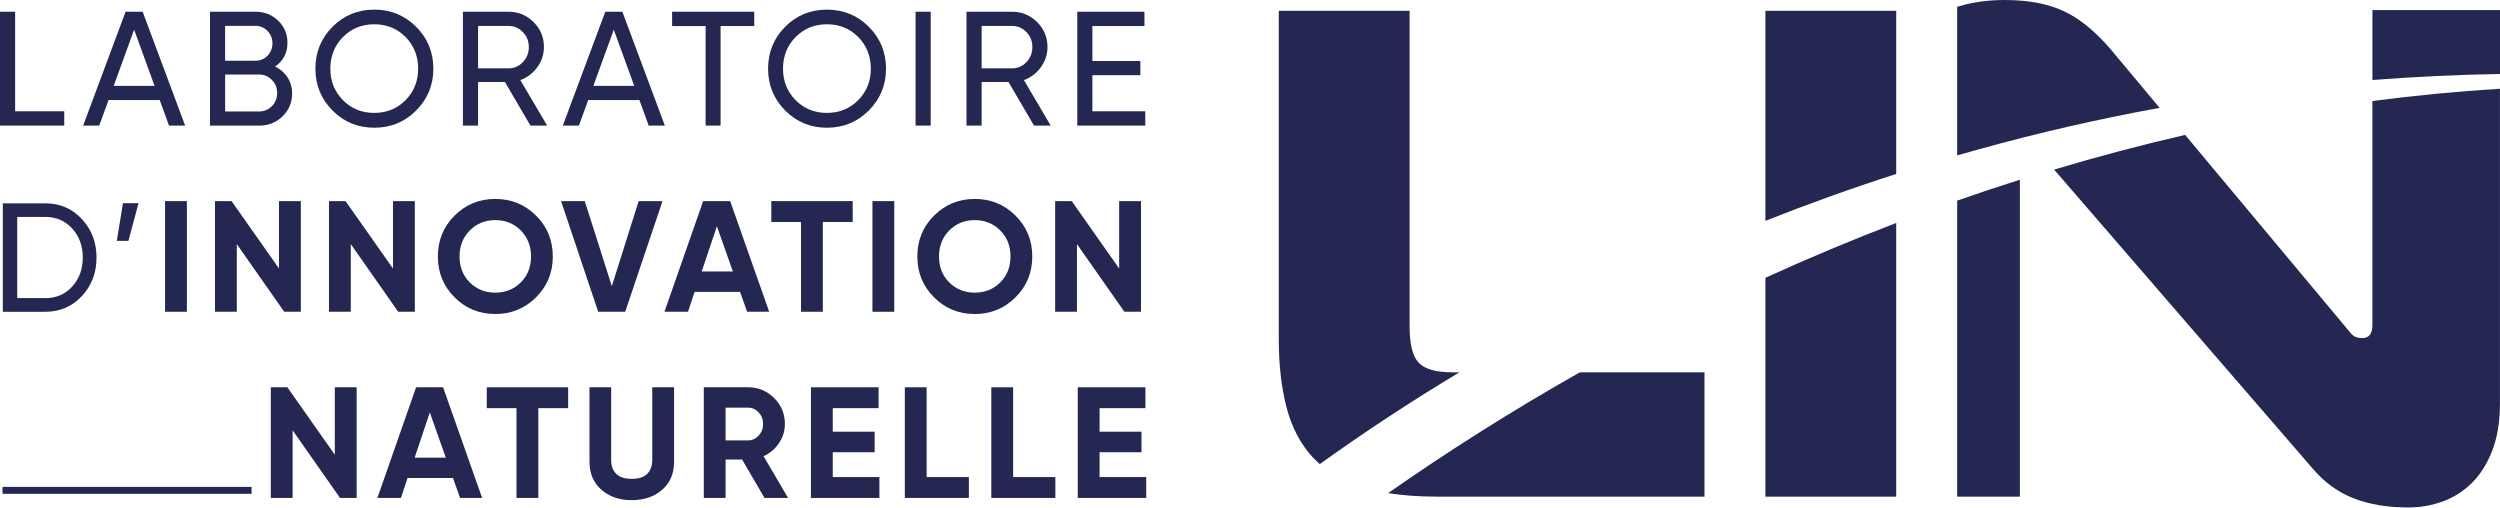
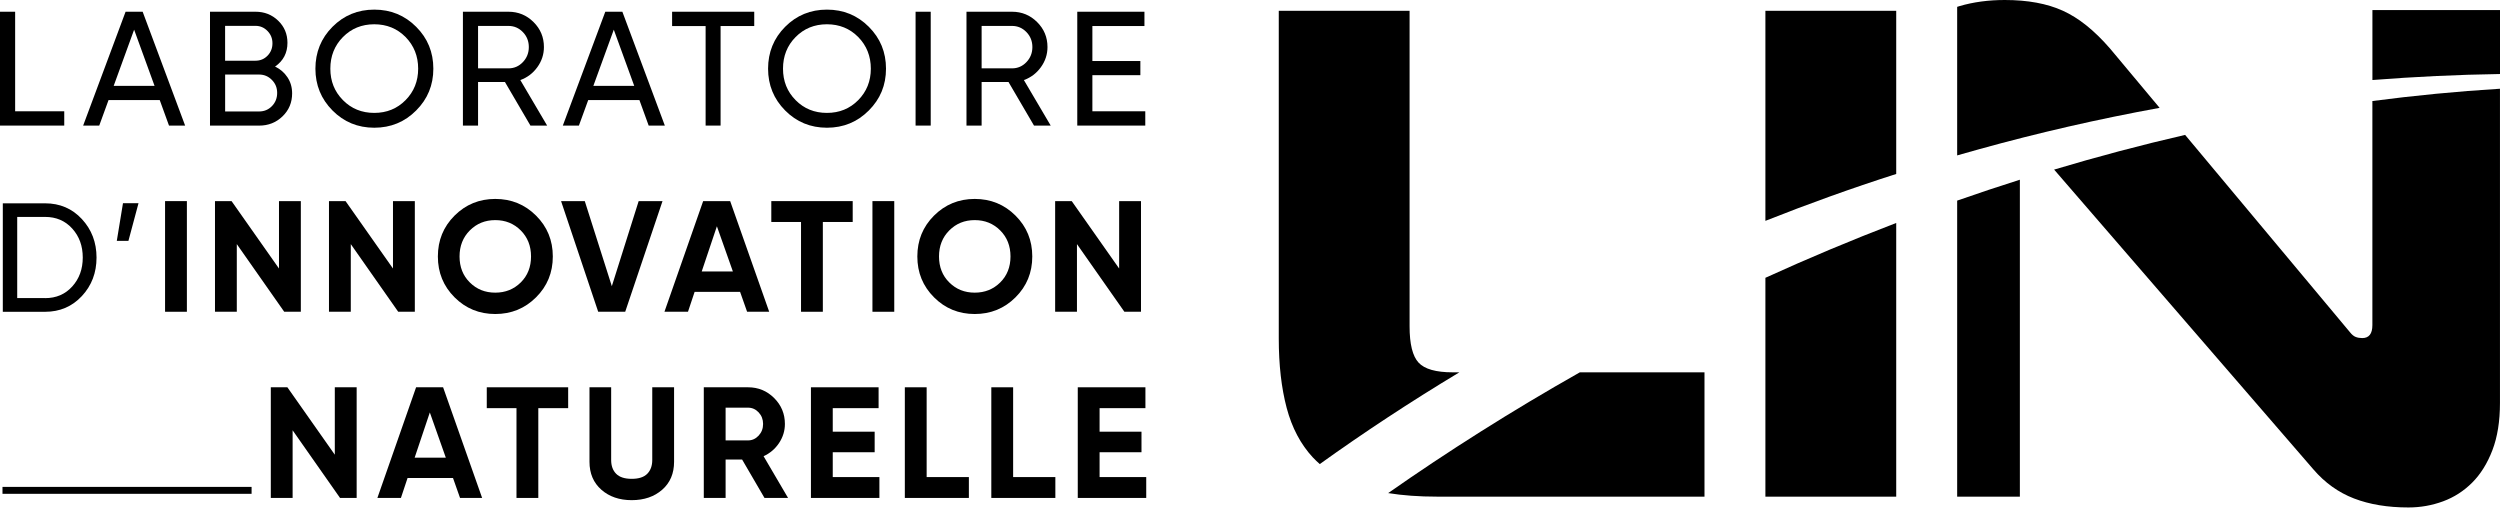
<svg xmlns="http://www.w3.org/2000/svg" id="Calque_2" data-name="Calque 2" viewBox="0 0 711.68 144.47">
  <defs>
    <style>
      .cls-1 {
-         fill: #242752;
+         fill: #000;
        stroke-width: 0px;
      }

      .cls-2 {
        fill: none;
-         stroke: #242752;
+         stroke: #000;
        stroke-miterlimit: 10;
        stroke-width: 1.97px;
      }
    </style>
  </defs>
  <g id="Calque_1-2" data-name="Calque 1">
    <g>
      <g>
        <path class="cls-1" d="m711.68,21.07V2.87h-36.32v19.91c11.99-.94,24.11-1.52,36.32-1.71Z" />
        <path class="cls-1" d="m675.35,28.75v63.8c0,2.46-.96,3.69-2.87,3.69-.69,0-1.3-.1-1.85-.31-.55-.2-1.1-.65-1.64-1.33l-46.95-56.2c-12.63,2.91-25.07,6.22-37.29,9.88l73.78,85.31c3.28,3.83,7.15,6.6,11.59,8.31,4.44,1.71,9.61,2.56,15.49,2.56,3.42,0,6.7-.58,9.85-1.74,3.15-1.16,5.92-2.94,8.31-5.34,2.39-2.39,4.31-5.47,5.75-9.23,1.44-3.76,2.15-8.24,2.15-13.44V25.26c-12.23.75-24.34,1.93-36.32,3.5Z" />
        <path class="cls-1" d="m373.76,130.24c.61.66,1.27,1.27,1.94,1.87,12.37-8.87,25.63-17.63,39.74-26.12h-1.89c-4.78,0-8.02-.92-9.72-2.76-1.71-1.84-2.56-5.28-2.56-10.33V3.07h-37.24v93.3c0,7.5.75,14.09,2.25,19.75,1.5,5.66,3.99,10.37,7.47,14.12Z" />
        <path class="cls-1" d="m539.8,49.52V3.07h-37.24v59.8c12.03-4.77,24.44-9.25,37.24-13.35Z" />
        <path class="cls-1" d="m502.56,79.07v62.32h37.24V63.47c-12.72,4.87-25.14,10.1-37.24,15.61Z" />
        <path class="cls-1" d="m485.22,105.99h-35.48c-19.42,10.98-37.67,22.56-54.57,34.38,4.14.67,8.77,1.01,13.89,1.01h76.16v-35.4Z" />
        <path class="cls-1" d="m557.15,57.11v84.28h17.85V51.16c-6.01,1.9-11.96,3.89-17.85,5.95Z" />
        <path class="cls-1" d="m600.57,13.71c-4.37-5.04-8.8-8.59-13.3-10.64-4.5-2.05-10.03-3.07-16.57-3.07-4.64,0-8.94.58-12.89,1.74-.22.07-.44.14-.66.21v42.29c2.12-.61,4.25-1.21,6.39-1.8,16.54-4.59,33.66-8.53,51.24-11.74l-14.2-16.99Z" />
      </g>
      <g>
        <path class="cls-1" d="m4.31,31.68h13.98v4.07H0V3.34h4.31v28.34Z" />
        <path class="cls-1" d="m48.11,35.75l-2.64-7.27h-14.57l-2.65,7.27h-4.58L35.75,3.34h4.86l12.09,32.41h-4.58Zm-15.75-11.3h11.64l-5.82-16-5.82,16Z" />
        <path class="cls-1" d="m78.3,18.95c1.48.71,2.66,1.73,3.54,3.06.88,1.33,1.32,2.86,1.32,4.58,0,2.59-.91,4.77-2.73,6.53-1.82,1.76-4.04,2.64-6.67,2.64h-13.98V3.34h12.97c2.53,0,4.68.85,6.44,2.55,1.76,1.7,2.64,3.8,2.64,6.3,0,2.87-1.17,5.12-3.52,6.76Zm-5.56-11.58h-8.66v9.91h8.66c1.36,0,2.5-.48,3.43-1.44.93-.96,1.39-2.13,1.39-3.52s-.47-2.52-1.41-3.5c-.94-.97-2.08-1.46-3.4-1.46Zm1.02,24.36c1.45,0,2.67-.51,3.66-1.53.99-1.02,1.48-2.27,1.48-3.75s-.5-2.69-1.5-3.7c-1-1.02-2.22-1.53-3.63-1.53h-9.68v10.51h9.68Z" />
        <path class="cls-1" d="m118.47,31.45c-3.26,3.27-7.23,4.91-11.92,4.91s-8.66-1.64-11.9-4.91c-3.24-3.27-4.86-7.24-4.86-11.9s1.62-8.67,4.86-11.92c3.24-3.26,7.21-4.89,11.9-4.89s8.67,1.63,11.92,4.89c3.26,3.26,4.89,7.23,4.89,11.92s-1.63,8.63-4.89,11.9Zm-20.84-2.94c2.39,2.42,5.36,3.63,8.91,3.63s6.52-1.21,8.91-3.63c2.39-2.42,3.59-5.41,3.59-8.96s-1.2-6.58-3.59-9.01c-2.39-2.42-5.36-3.63-8.91-3.63s-6.52,1.21-8.91,3.63c-2.39,2.42-3.59,5.43-3.59,9.01s1.2,6.54,3.59,8.96Z" />
        <path class="cls-1" d="m151,35.75l-7.26-12.41h-7.65v12.41h-4.31V3.34h12.97c2.78,0,5.16.98,7.13,2.94,1.98,1.96,2.96,4.33,2.96,7.11,0,2.1-.63,4.01-1.88,5.74-1.25,1.73-2.86,2.95-4.84,3.66l7.64,12.97h-4.77Zm-14.91-28.38v12.09h8.66c1.6,0,2.97-.59,4.1-1.78,1.13-1.19,1.69-2.62,1.69-4.28s-.56-3.09-1.69-4.26c-1.13-1.17-2.49-1.76-4.1-1.76h-8.66Z" />
        <path class="cls-1" d="m184.66,35.75l-2.64-7.27h-14.57l-2.65,7.27h-4.58l12.09-32.41h4.86l12.09,32.41h-4.58Zm-15.75-11.3h11.64l-5.82-16-5.82,16Z" />
        <path class="cls-1" d="m214.71,3.34v4.07h-9.58v28.34h-4.26V7.42h-9.54V3.34h23.38Z" />
        <path class="cls-1" d="m247.33,31.45c-3.26,3.27-7.23,4.91-11.92,4.91s-8.66-1.64-11.9-4.91c-3.24-3.27-4.86-7.24-4.86-11.9s1.62-8.67,4.86-11.92c3.24-3.26,7.21-4.89,11.9-4.89s8.67,1.63,11.92,4.89c3.26,3.26,4.89,7.23,4.89,11.92s-1.63,8.63-4.89,11.9Zm-20.84-2.94c2.39,2.42,5.36,3.63,8.91,3.63s6.52-1.21,8.91-3.63c2.39-2.42,3.59-5.41,3.59-8.96s-1.2-6.58-3.59-9.01c-2.39-2.42-5.36-3.63-8.91-3.63s-6.52,1.21-8.91,3.63c-2.39,2.42-3.59,5.43-3.59,9.01s1.2,6.54,3.59,8.96Z" />
        <path class="cls-1" d="m260.64,3.34h4.31v32.41h-4.31V3.34Z" />
        <path class="cls-1" d="m294.35,35.75l-7.26-12.41h-7.65v12.41h-4.31V3.34h12.97c2.78,0,5.16.98,7.13,2.94,1.98,1.96,2.96,4.33,2.96,7.11,0,2.1-.63,4.01-1.88,5.74-1.25,1.73-2.86,2.95-4.84,3.66l7.64,12.97h-4.77Zm-14.91-28.38v12.09h8.66c1.6,0,2.97-.59,4.1-1.78,1.13-1.19,1.69-2.62,1.69-4.28s-.56-3.09-1.69-4.26c-1.13-1.17-2.49-1.76-4.1-1.76h-8.66Z" />
        <path class="cls-1" d="m310.98,31.68h15.05v4.07h-19.36V3.34h19.12v4.07h-14.82v9.96h13.66v4.03h-13.66v10.28Z" />
        <path class="cls-1" d="m12.84,57.88c4.2,0,7.7,1.49,10.47,4.48s4.17,6.64,4.17,10.96-1.39,7.97-4.17,10.96c-2.78,2.98-6.27,4.48-10.47,4.48H.8v-30.87h12.04Zm0,26.99c3.15,0,5.72-1.1,7.72-3.31,2-2.21,3-4.95,3-8.25s-1-6.04-3-8.25c-2-2.21-4.57-3.31-7.72-3.31h-7.94v23.11h7.94Z" />
        <path class="cls-1" d="m39.43,57.84l-2.87,10.72h-3.31l1.76-10.72h4.41Z" />
        <path class="cls-1" d="m46.99,57.25h6.21v31.5h-6.21v-31.5Z" />
        <path class="cls-1" d="m79.43,57.25h6.21v31.5h-4.73l-13.5-19.26v19.26h-6.21v-31.5h4.72l13.5,19.19v-19.19Z" />
        <path class="cls-1" d="m111.88,57.25h6.21v31.5h-4.73l-13.5-19.26v19.26h-6.21v-31.5h4.72l13.5,19.19v-19.19Z" />
        <path class="cls-1" d="m152.6,84.64c-3.18,3.17-7.05,4.75-11.61,4.75s-8.42-1.58-11.59-4.75c-3.17-3.17-4.75-7.04-4.75-11.63s1.58-8.47,4.75-11.63,7.03-4.75,11.59-4.75,8.43,1.58,11.61,4.75c3.18,3.17,4.77,7.04,4.77,11.63s-1.59,8.47-4.77,11.63Zm-18.85-4.23c1.95,1.94,4.36,2.9,7.24,2.9s5.29-.97,7.25-2.9c1.95-1.93,2.93-4.4,2.93-7.4s-.98-5.47-2.93-7.42c-1.95-1.95-4.36-2.93-7.25-2.93s-5.29.98-7.24,2.93c-1.95,1.95-2.93,4.43-2.93,7.42s.97,5.47,2.93,7.4Z" />
        <path class="cls-1" d="m170.29,88.75l-10.57-31.5h6.75l7.7,24.22,7.64-24.22h6.79l-10.62,31.5h-7.7Z" />
        <path class="cls-1" d="m212.68,88.75l-2-5.67h-12.94l-1.89,5.67h-6.7l11.02-31.5h7.69l11.11,31.5h-6.3Zm-12.92-11.47h8.87l-4.55-12.87-4.32,12.87Z" />
        <path class="cls-1" d="m242.74,57.25v5.94h-8.5v25.56h-6.21v-25.56h-8.46v-5.94h23.17Z" />
        <path class="cls-1" d="m248.36,57.25h6.21v31.5h-6.21v-31.5Z" />
        <path class="cls-1" d="m289.09,84.64c-3.18,3.17-7.05,4.75-11.61,4.75s-8.42-1.58-11.59-4.75c-3.17-3.17-4.75-7.04-4.75-11.63s1.58-8.47,4.75-11.63,7.03-4.75,11.59-4.75,8.43,1.58,11.61,4.75c3.18,3.17,4.77,7.04,4.77,11.63s-1.59,8.47-4.77,11.63Zm-18.85-4.23c1.95,1.94,4.36,2.9,7.24,2.9s5.29-.97,7.25-2.9c1.95-1.93,2.93-4.4,2.93-7.4s-.98-5.47-2.93-7.42c-1.95-1.95-4.36-2.93-7.25-2.93s-5.29.98-7.24,2.93c-1.95,1.95-2.93,4.43-2.93,7.42s.97,5.47,2.93,7.4Z" />
        <path class="cls-1" d="m318.6,57.25h6.21v31.5h-4.73l-13.5-19.26v19.26h-6.21v-31.5h4.72l13.5,19.19v-19.19Z" />
        <path class="cls-1" d="m95.32,110.25h6.21v31.5h-4.73l-13.5-19.26v19.26h-6.21v-31.5h4.72l13.5,19.19v-19.19Z" />
        <path class="cls-1" d="m130.96,141.75l-2-5.67h-12.94l-1.89,5.67h-6.7l11.02-31.5h7.69l11.11,31.5h-6.3Zm-12.92-11.47h8.87l-4.55-12.87-4.32,12.87Z" />
        <path class="cls-1" d="m161.74,110.25v5.94h-8.5v25.56h-6.21v-25.56h-8.46v-5.94h23.17Z" />
        <path class="cls-1" d="m179.83,142.38c-3.51,0-6.39-.99-8.64-2.97-2.25-1.98-3.38-4.63-3.38-7.96v-21.2h6.17v20.7c0,1.65.47,2.96,1.42,3.92.95.96,2.42,1.44,4.43,1.44s3.49-.48,4.43-1.44,1.42-2.26,1.42-3.92v-20.7h6.21v21.2c0,3.33-1.12,5.98-3.38,7.96-2.25,1.98-5.15,2.97-8.69,2.97Z" />
        <path class="cls-1" d="m217.63,141.75l-6.37-10.93h-4.7v10.93h-6.21v-31.5h12.6c2.91,0,5.38,1.02,7.43,3.06,2.04,2.04,3.06,4.5,3.06,7.38,0,1.95-.56,3.76-1.66,5.42-1.11,1.67-2.58,2.92-4.41,3.76l6.97,11.88h-6.71Zm-11.07-25.7v9.32h6.39c1.17,0,2.17-.46,3.02-1.37.84-.91,1.26-2.02,1.26-3.31s-.42-2.39-1.26-3.29c-.84-.9-1.85-1.35-3.02-1.35h-6.39Z" />
        <path class="cls-1" d="m237.06,135.81h13.28v5.94h-19.49v-31.5h19.26v5.94h-13.05v6.7h11.93v5.85h-11.93v7.06Z" />
        <path class="cls-1" d="m263.79,135.81h12.02v5.94h-18.23v-31.5h6.21v25.56Z" />
        <path class="cls-1" d="m288.41,135.81h12.02v5.94h-18.23v-31.5h6.21v25.56Z" />
        <path class="cls-1" d="m313.02,135.81h13.28v5.94h-19.49v-31.5h19.26v5.94h-13.05v6.7h11.93v5.85h-11.93v7.06Z" />
      </g>
      <path class="cls-2" d="m71.62,139.59H.71" />
    </g>
  </g>
</svg>
